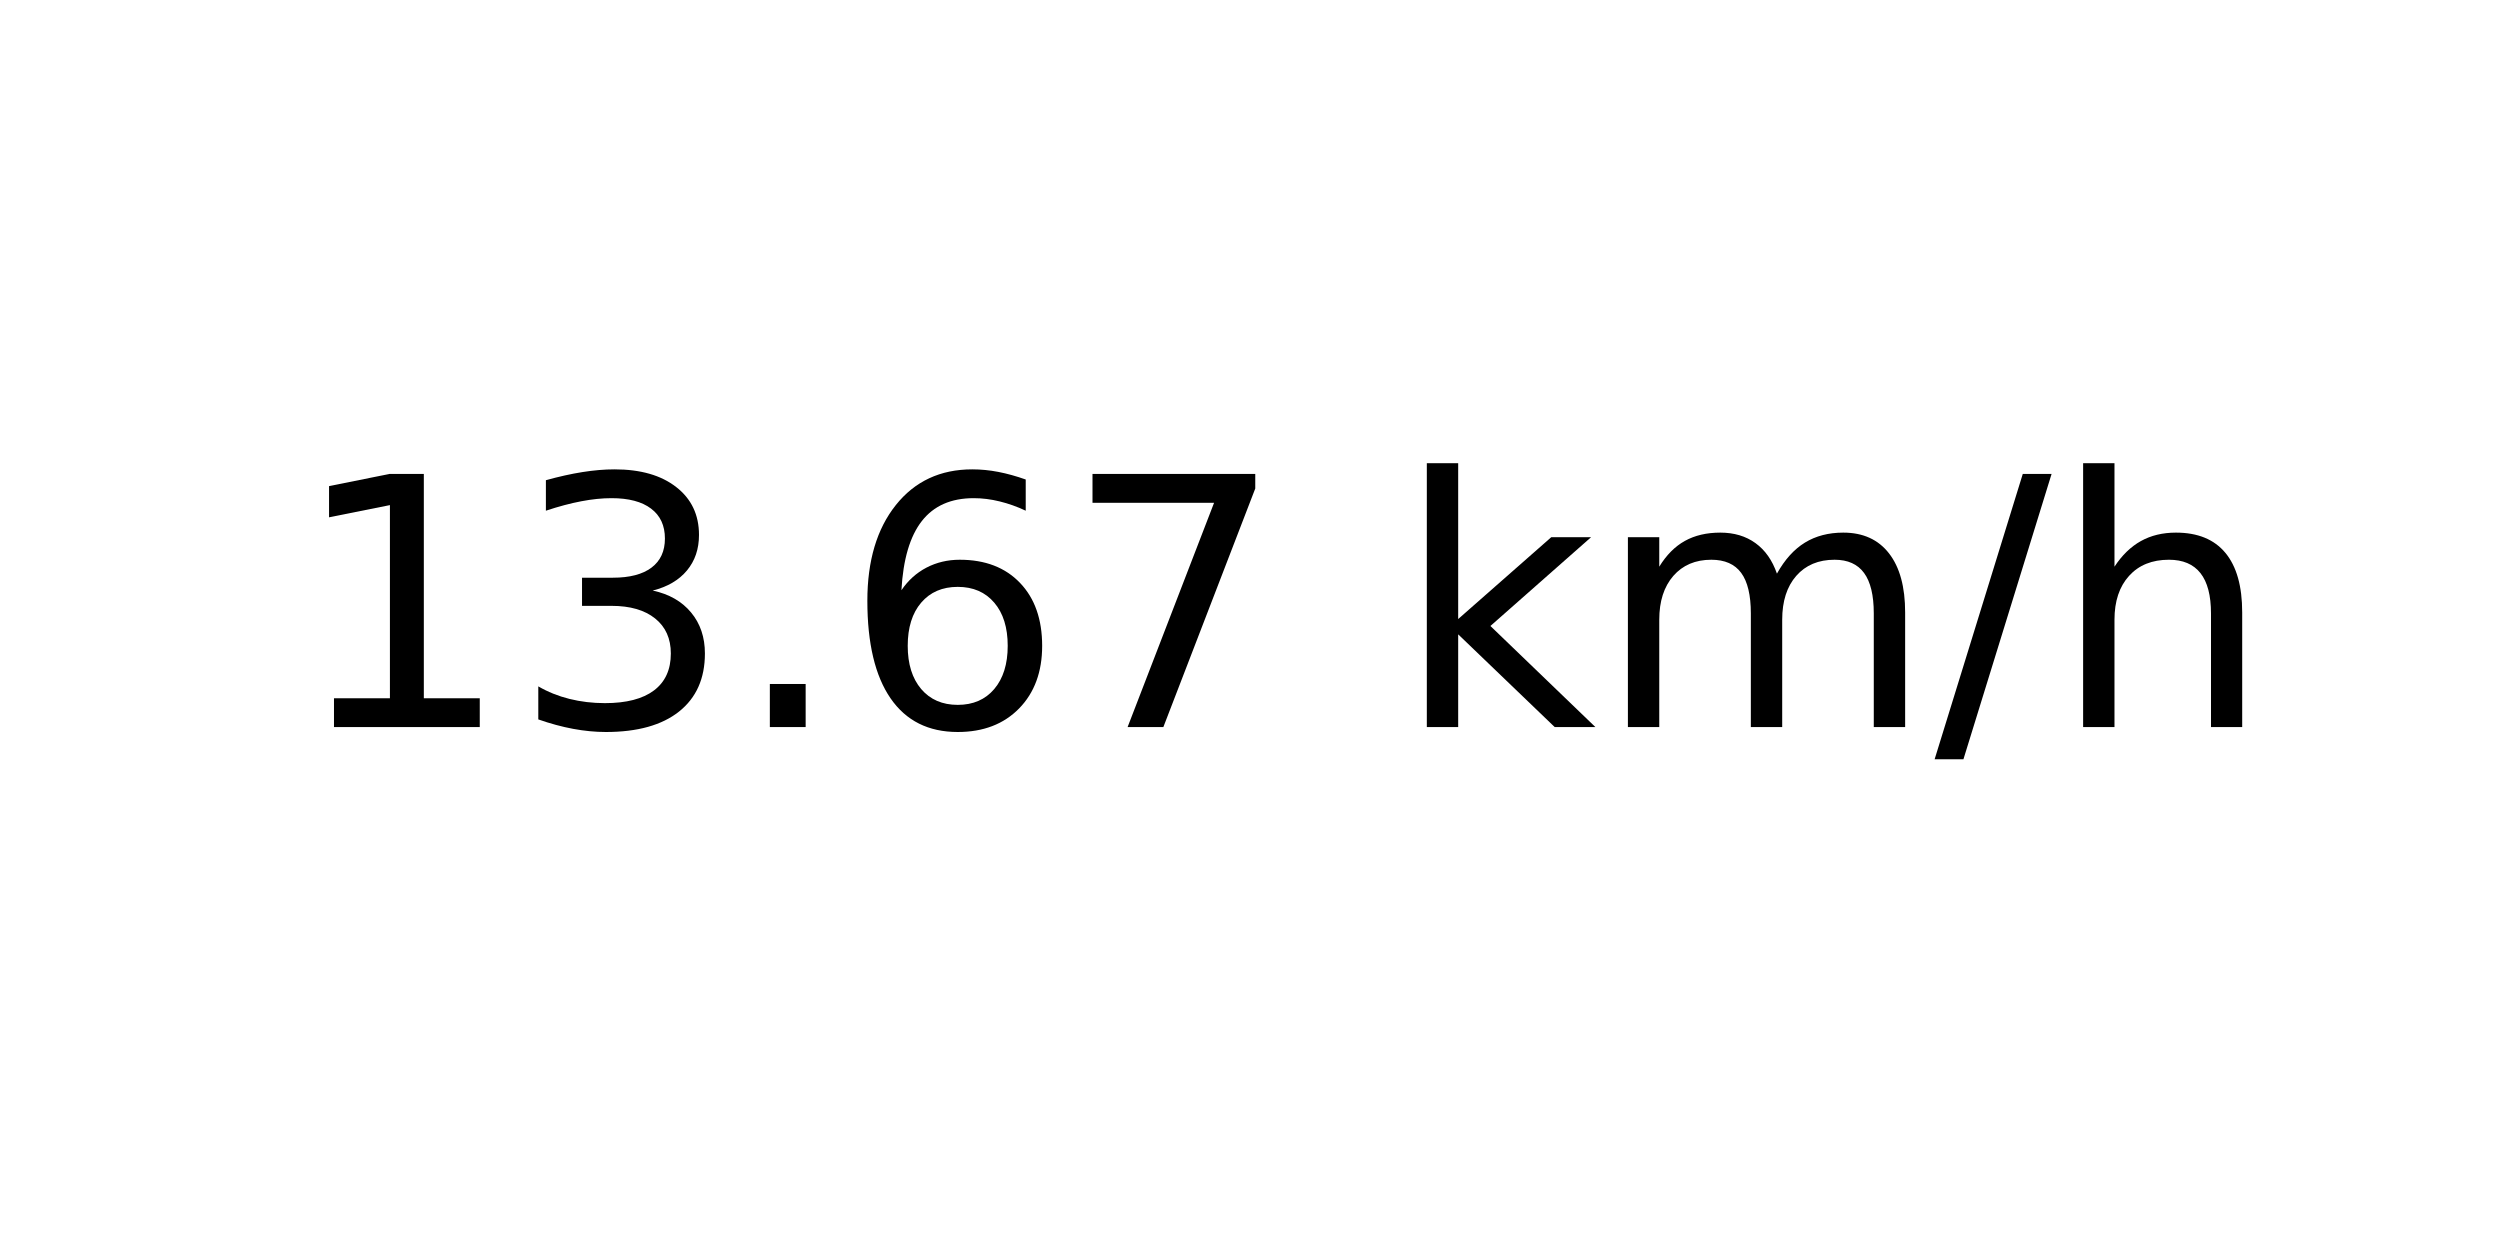
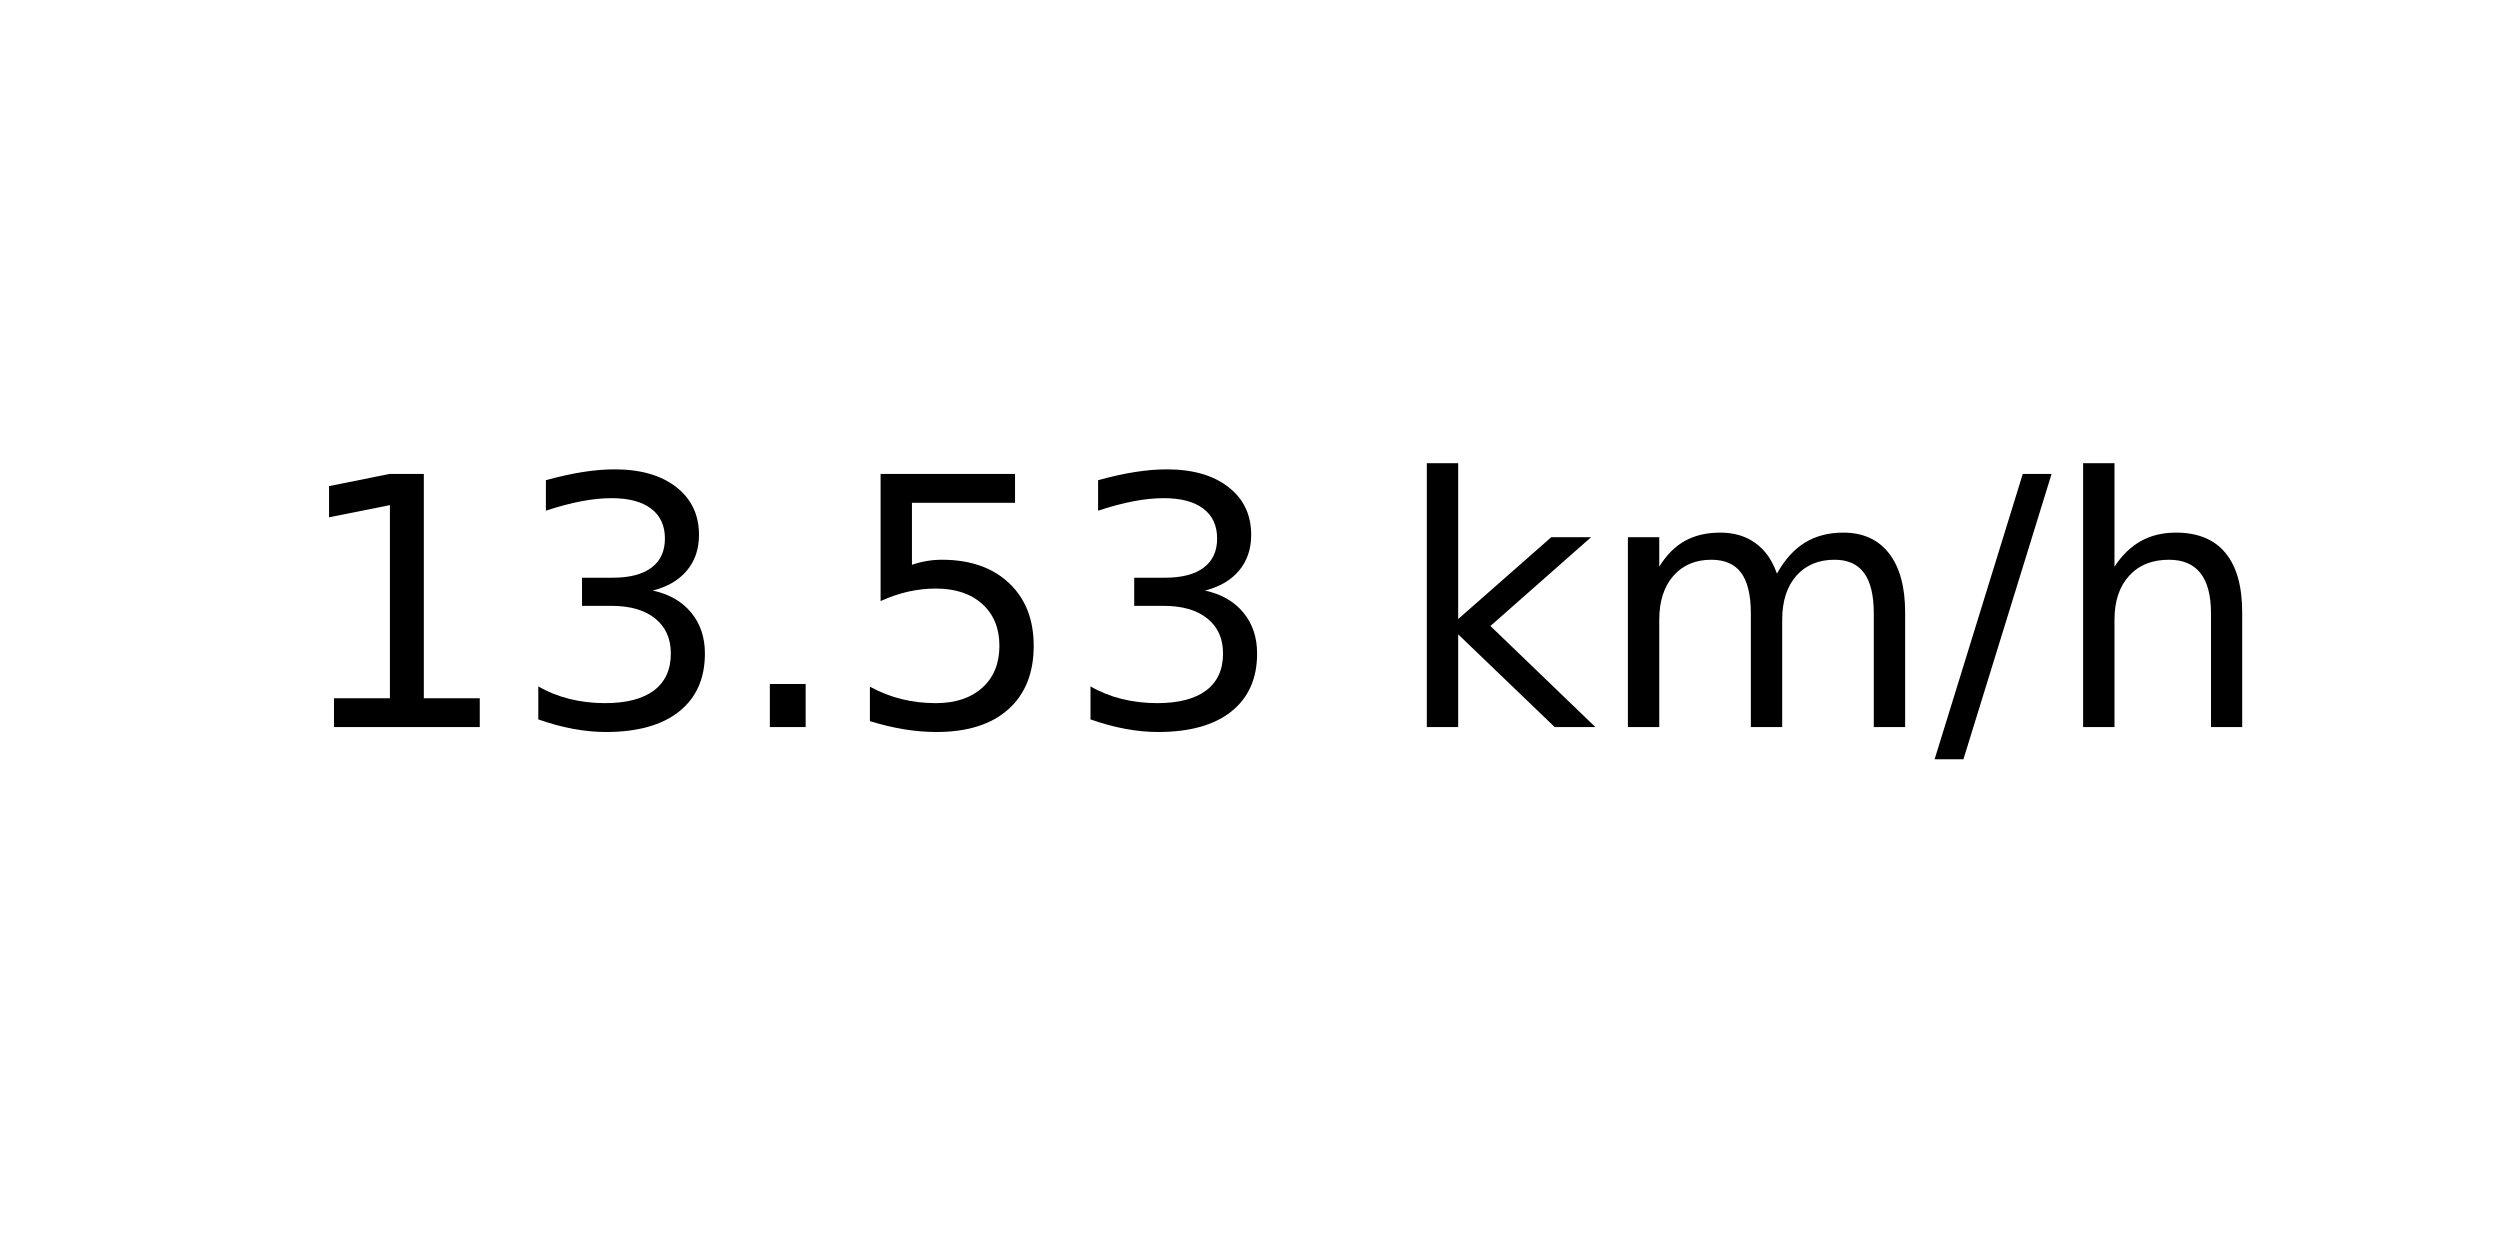
<svg xmlns="http://www.w3.org/2000/svg" xmlns:xlink="http://www.w3.org/1999/xlink" width="72pt" height="36pt" viewBox="0 0 72 36" version="1.1">
  <defs>
    <style type="text/css">*{stroke-linejoin: round; stroke-linecap: butt}</style>
  </defs>
  <g id="figure_1">
    <g id="axes_1">
      <g id="text_1">
        <g transform="translate(8.378125 20.93937) scale(0.1 -0.1)">
          <defs>
            <path id="DejaVuSans-31" d="M 794 531  L 1825 531  L 1825 4091  L 703 3866  L 703 4441  L 1819 4666  L 2450 4666  L 2450 531  L 3481 531  L 3481 0  L 794 0  L 794 531  z " transform="scale(0.015625)" />
            <path id="DejaVuSans-33" d="M 2597 2516  Q 3050 2419 3304 2112  Q 3559 1806 3559 1356  Q 3559 666 3084 287  Q 2609 -91 1734 -91  Q 1441 -91 1130 -33  Q 819 25 488 141  L 488 750  Q 750 597 1062 519  Q 1375 441 1716 441  Q 2309 441 2620 675  Q 2931 909 2931 1356  Q 2931 1769 2642 2001  Q 2353 2234 1838 2234  L 1294 2234  L 1294 2753  L 1863 2753  Q 2328 2753 2575 2939  Q 2822 3125 2822 3475  Q 2822 3834 2567 4026  Q 2313 4219 1838 4219  Q 1578 4219 1281 4162  Q 984 4106 628 3988  L 628 4550  Q 988 4650 1302 4700  Q 1616 4750 1894 4750  Q 2613 4750 3031 4423  Q 3450 4097 3450 3541  Q 3450 3153 3228 2886  Q 3006 2619 2597 2516  z " transform="scale(0.015625)" />
            <path id="DejaVuSans-2e" d="M 684 794  L 1344 794  L 1344 0  L 684 0  L 684 794  z " transform="scale(0.015625)" />
-             <path id="DejaVuSans-36" d="M 2113 2584  Q 1688 2584 1439 2293  Q 1191 2003 1191 1497  Q 1191 994 1439 701  Q 1688 409 2113 409  Q 2538 409 2786 701  Q 3034 994 3034 1497  Q 3034 2003 2786 2293  Q 2538 2584 2113 2584  z M 3366 4563  L 3366 3988  Q 3128 4100 2886 4159  Q 2644 4219 2406 4219  Q 1781 4219 1451 3797  Q 1122 3375 1075 2522  Q 1259 2794 1537 2939  Q 1816 3084 2150 3084  Q 2853 3084 3261 2657  Q 3669 2231 3669 1497  Q 3669 778 3244 343  Q 2819 -91 2113 -91  Q 1303 -91 875 529  Q 447 1150 447 2328  Q 447 3434 972 4092  Q 1497 4750 2381 4750  Q 2619 4750 2861 4703  Q 3103 4656 3366 4563  z " transform="scale(0.015625)" />
-             <path id="DejaVuSans-37" d="M 525 4666  L 3525 4666  L 3525 4397  L 1831 0  L 1172 0  L 2766 4134  L 525 4134  L 525 4666  z " transform="scale(0.015625)" />
+             <path id="DejaVuSans-35" d="M 691 4666  L 3169 4666  L 3169 4134  L 1269 4134  L 1269 2991  Q 1406 3038 1543 3061  Q 1681 3084 1819 3084  Q 2600 3084 3056 2656  Q 3513 2228 3513 1497  Q 3513 744 3044 326  Q 2575 -91 1722 -91  Q 1428 -91 1123 -41  Q 819 9 494 109  L 494 744  Q 775 591 1075 516  Q 1375 441 1709 441  Q 2250 441 2565 725  Q 2881 1009 2881 1497  Q 2881 1984 2565 2268  Q 2250 2553 1709 2553  Q 1456 2553 1204 2497  Q 953 2441 691 2322  L 691 4666  z " transform="scale(0.015625)" />
            <path id="DejaVuSans-20" transform="scale(0.015625)" />
            <path id="DejaVuSans-6b" d="M 581 4863  L 1159 4863  L 1159 1991  L 2875 3500  L 3609 3500  L 1753 1863  L 3688 0  L 2938 0  L 1159 1709  L 1159 0  L 581 0  L 581 4863  z " transform="scale(0.015625)" />
            <path id="DejaVuSans-6d" d="M 3328 2828  Q 3544 3216 3844 3400  Q 4144 3584 4550 3584  Q 5097 3584 5394 3201  Q 5691 2819 5691 2113  L 5691 0  L 5113 0  L 5113 2094  Q 5113 2597 4934 2840  Q 4756 3084 4391 3084  Q 3944 3084 3684 2787  Q 3425 2491 3425 1978  L 3425 0  L 2847 0  L 2847 2094  Q 2847 2600 2669 2842  Q 2491 3084 2119 3084  Q 1678 3084 1418 2786  Q 1159 2488 1159 1978  L 1159 0  L 581 0  L 581 3500  L 1159 3500  L 1159 2956  Q 1356 3278 1631 3431  Q 1906 3584 2284 3584  Q 2666 3584 2933 3390  Q 3200 3197 3328 2828  z " transform="scale(0.015625)" />
            <path id="DejaVuSans-2f" d="M 1625 4666  L 2156 4666  L 531 -594  L 0 -594  L 1625 4666  z " transform="scale(0.015625)" />
            <path id="DejaVuSans-68" d="M 3513 2113  L 3513 0  L 2938 0  L 2938 2094  Q 2938 2591 2744 2837  Q 2550 3084 2163 3084  Q 1697 3084 1428 2787  Q 1159 2491 1159 1978  L 1159 0  L 581 0  L 581 4863  L 1159 4863  L 1159 2956  Q 1366 3272 1645 3428  Q 1925 3584 2291 3584  Q 2894 3584 3203 3211  Q 3513 2838 3513 2113  z " transform="scale(0.015625)" />
          </defs>
          <use xlink:href="#DejaVuSans-31" />
          <use xlink:href="#DejaVuSans-33" x="63.623" />
          <use xlink:href="#DejaVuSans-2e" x="127.246" />
-           <use xlink:href="#DejaVuSans-36" x="159.033" />
-           <use xlink:href="#DejaVuSans-37" x="222.656" />
+           <use xlink:href="#DejaVuSans-35" x="159.033" />
+           <use xlink:href="#DejaVuSans-33" x="222.656" />
          <use xlink:href="#DejaVuSans-20" x="286.279" />
          <use xlink:href="#DejaVuSans-6b" x="318.066" />
          <use xlink:href="#DejaVuSans-6d" x="375.977" />
          <use xlink:href="#DejaVuSans-2f" x="473.389" />
          <use xlink:href="#DejaVuSans-68" x="507.08" />
        </g>
      </g>
    </g>
  </g>
</svg>
